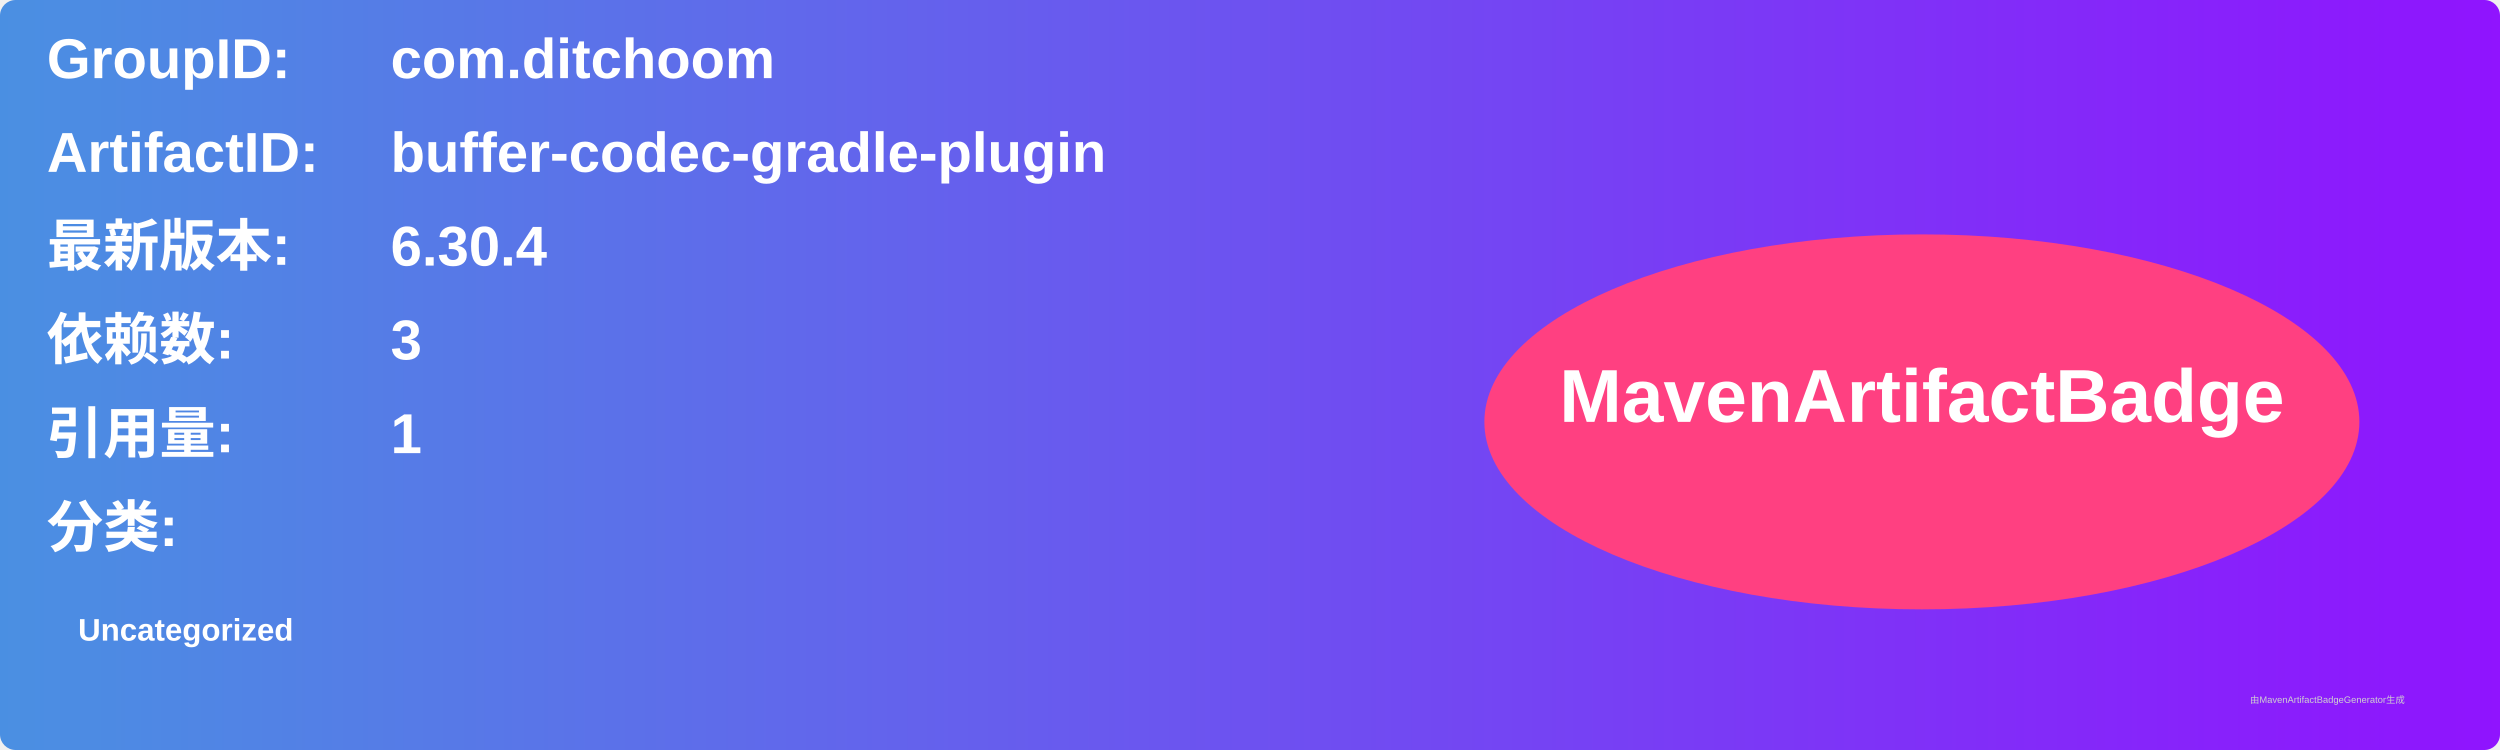
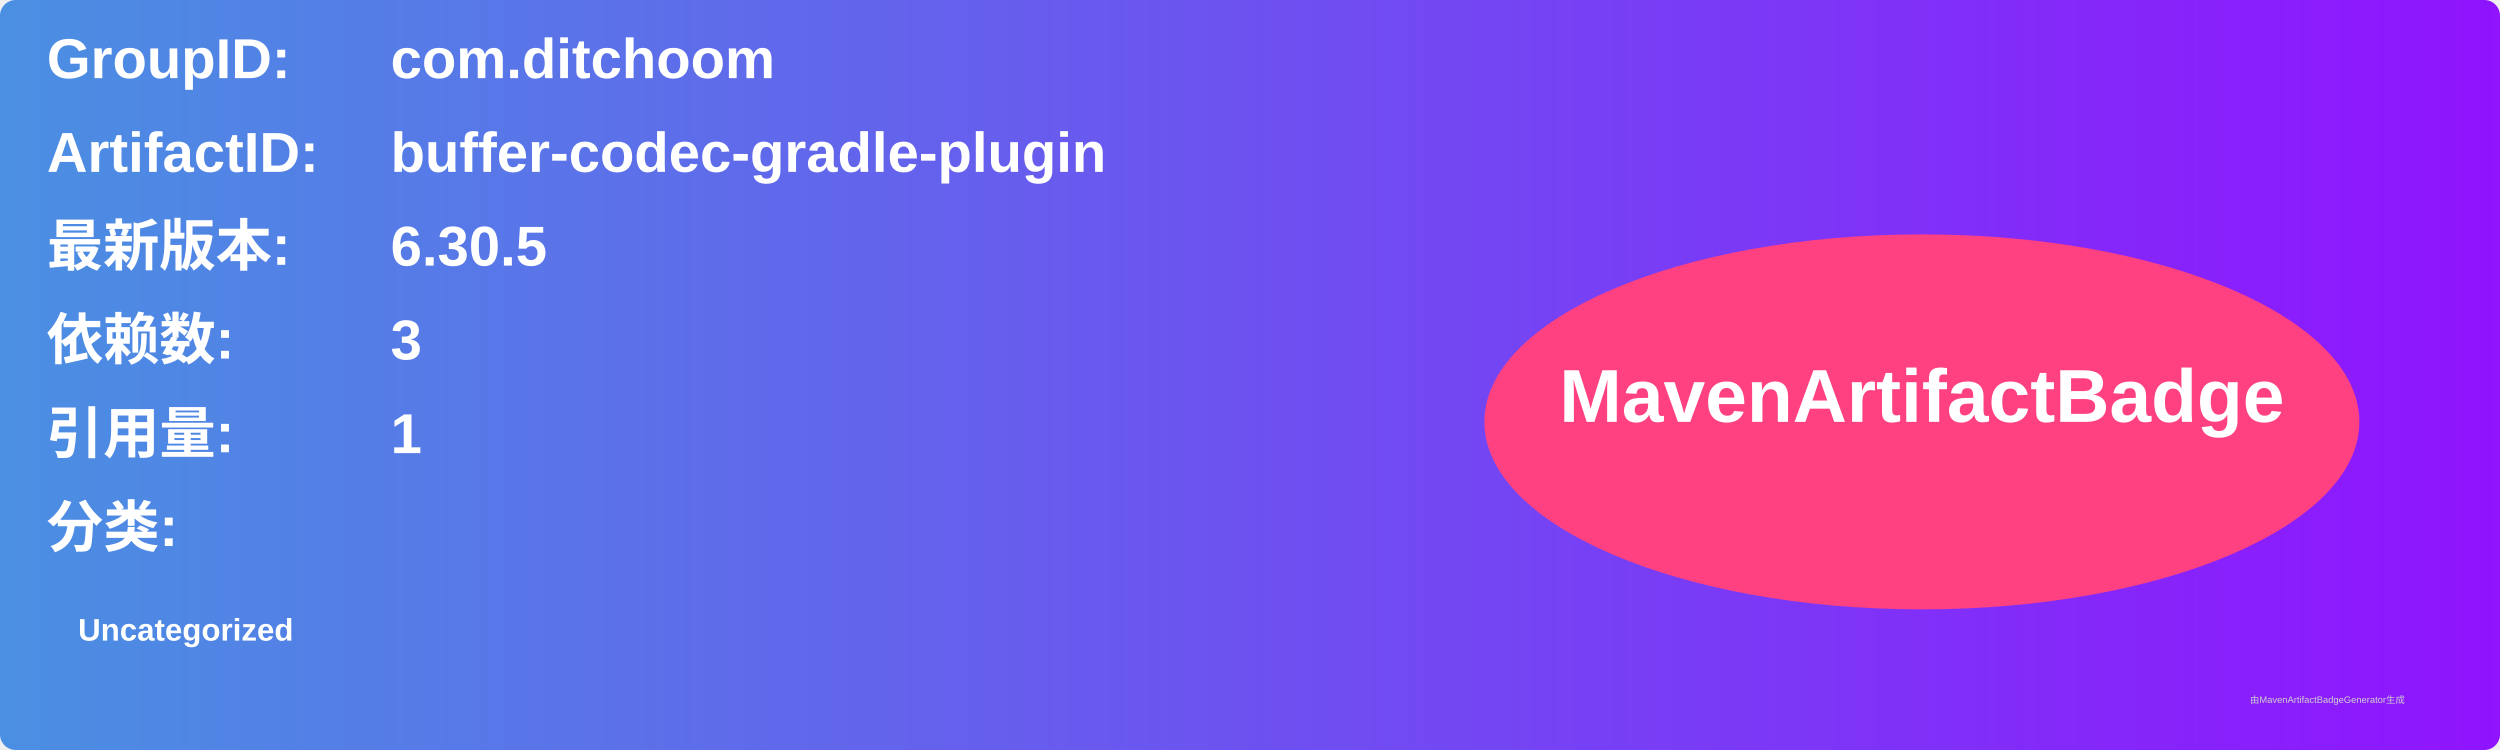
<svg xmlns="http://www.w3.org/2000/svg" width="800" height="240" viewBox="0 0 800 240">
  <linearGradient id="grad" x1="0%" y1="0%" x2="100%" y2="0%">
    <stop offset="0%" stop-color="#4a90e2" />
    <stop offset="100%" stop-color="#9013fe" />
  </linearGradient>
  <rect width="100%" height="100%" rx="5" ry="5" fill="url(#grad)" />
  <g transform="translate(15, 15)">
    <text x="0" y="10" font-family="Arial" font-size="18" fill="white" font-weight="bold" width="260">GroupID:</text>
    <text x="110" y="10" font-family="Arial" font-size="18" fill="white" font-weight="bold" width="460">com.ditchoom</text>
    <text x="0" y="40" font-family="Arial" font-size="18" fill="white" font-weight="bold" width="260">ArtifactID:</text>
    <text x="110" y="40" font-family="Arial" font-size="18" fill="white" font-weight="bold" width="460">buffer-codec-gradle-plugin</text>
    <text x="0" y="70" font-family="Arial" font-size="18" fill="white" font-weight="bold">最新版本:</text>
    <text x="110" y="70" font-family="Arial" font-size="18" fill="white" font-weight="bold">
-       <tspan font-weight="bold">6.30.4</tspan>
+       <tspan font-weight="bold">6.30.5</tspan>
    </text>
    <text x="0" y="100" font-family="Arial" font-size="18" fill="white" font-weight="bold">依赖数: </text>
    <text x="110" y="100" font-family="Arial" font-size="18" fill="white">
      <tspan font-weight="bold">3</tspan>
    </text>
    <text x="0" y="130" font-family="Arial" font-size="18" fill="white" font-weight="bold">引用量: </text>
    <text x="110" y="130" font-family="Arial" font-size="18" fill="white">
      <tspan font-weight="bold">1</tspan>
    </text>
    <text x="0" y="160" font-family="Arial" font-size="18" fill="white" font-weight="bold">分类:</text>
    <text x="10" y="190" font-family="Arial" font-size="10" fill="white">
      <tspan font-weight="bold">Uncategorized</tspan>
    </text>
    <ellipse cx="600" cy="120" rx="140" ry="60" fill="#ff4081" />
    <text x="600" y="120" text-anchor="middle" font-family="Arial" font-size="24" fill="white" font-weight="bold">MavenArtifactBadge</text>
  </g>
  <text x="720" y="225" font-family="Arial" font-size="3" fill="#d0d0d0">由MavenArtifactBadgeGenerator生成</text>
</svg>
